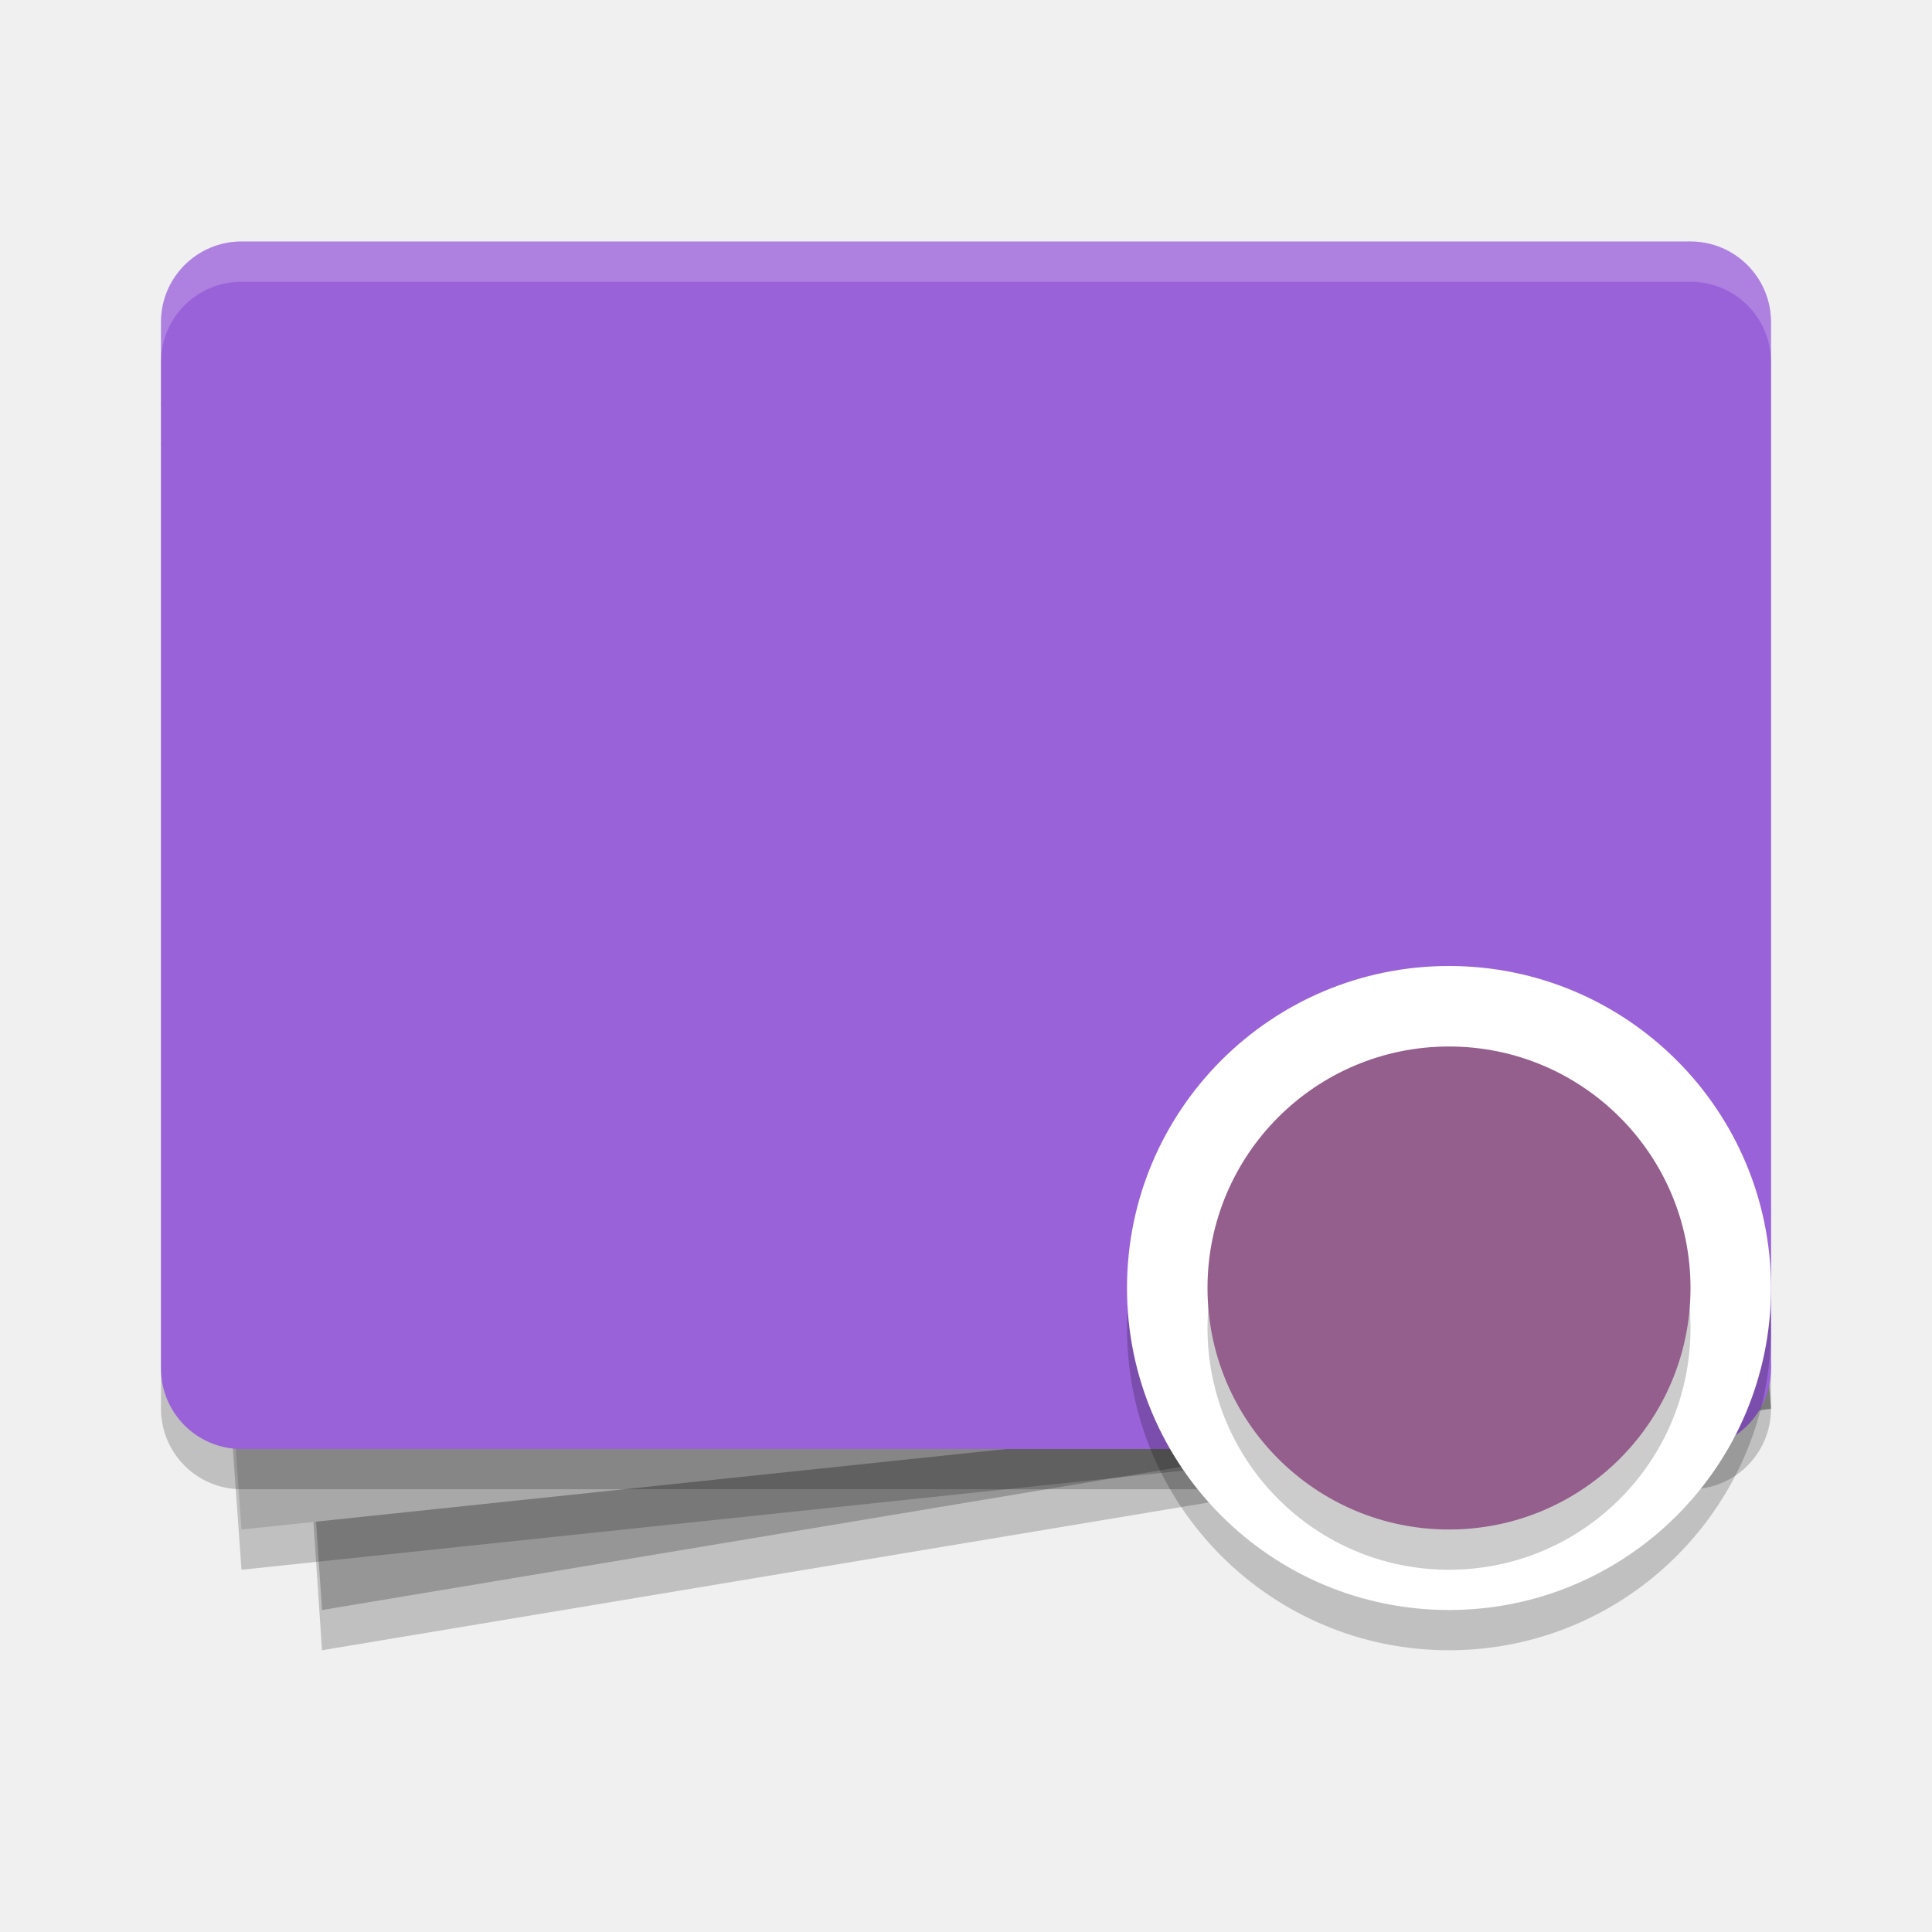
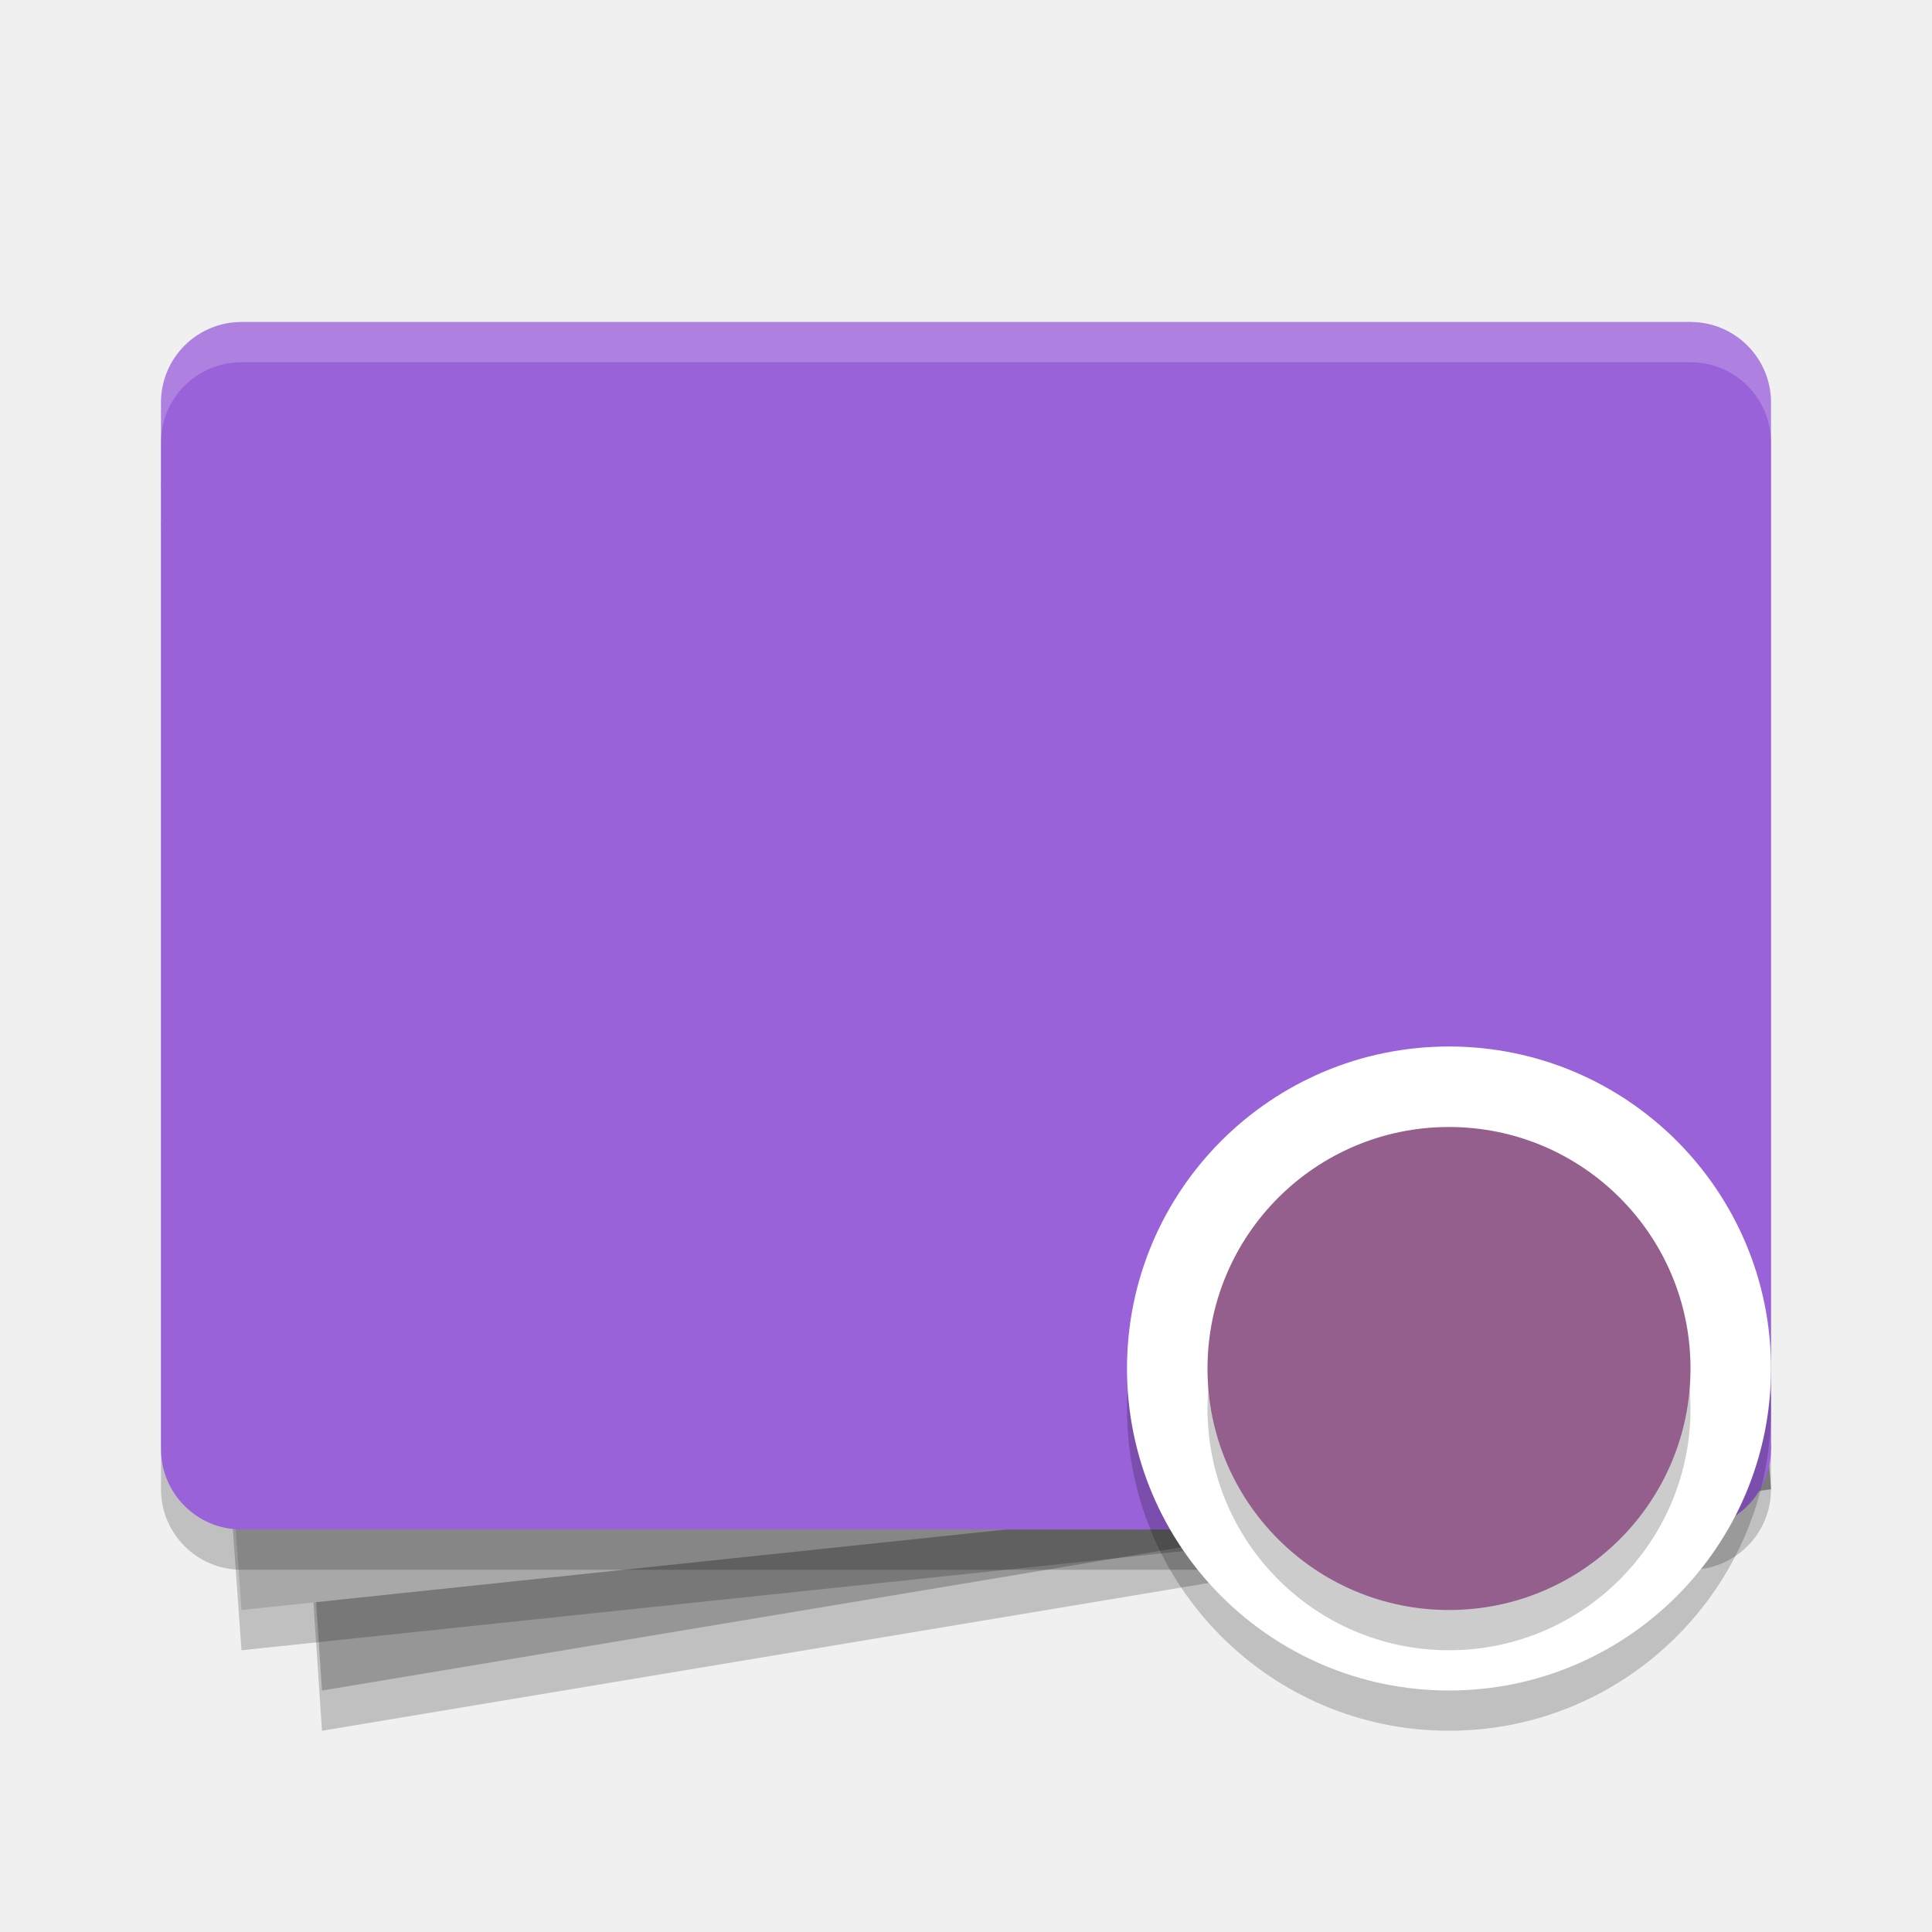
- <svg xmlns="http://www.w3.org/2000/svg" xmlns:xlink="http://www.w3.org/1999/xlink" width="24" height="24" version="1.1">
-   <defs>
-     <linearGradient id="linearGradient4500">
-       <stop style="stop-color:#171721" offset="0" />
-       <stop style="stop-color:#0e0f14" offset="1" />
-     </linearGradient>
-     <linearGradient id="linearGradient4531" x1="67.942" x2="67.847" y1="1012.355" y2="963.07" gradientTransform="matrix(.1385286 0 0 .1503257 -43.21589 -137.6674)" gradientUnits="userSpaceOnUse" xlink:href="#linearGradient4500" />
-     <linearGradient id="linearGradient616" x1="67.942" x2="67.847" y1="1012.355" y2="963.07" gradientTransform="matrix(.1706113 0 0 .1851405 -40.1464 -174.4259)" gradientUnits="userSpaceOnUse" xlink:href="#linearGradient4500" />
-   </defs>
-   <g transform="translate(1)">
-     <path d="m2 5.5 18-1 1 13-18 3z" style="opacity:.2" />
-     <path d="m2 5 18-1 1 13-18 3z" style="fill:#969696" />
-     <path d="m1 5.5 19-2 1 14-19 2z" style="opacity:.2" />
-     <path d="m1 5 19-2 1 14-19 2z" style="fill:#a8a8a8" />
-     <rect x="1" y="3.5" width="20" height="15" rx="1" ry="1" style="opacity:.2" />
-     <rect x="1" y="3" width="20" height="15" rx="1" ry="1" style="fill:#9a62d9" />
-     <path d="m2 3c-0.554 0-1 0.446-1 1v0.5c0-0.554 0.446-1 1-1h18c0.554 0 1 0.446 1 1v-0.5c0-0.554-0.446-1-1-1z" style="fill:#ffffff;opacity:.2" />
-     <circle cx="17" cy="16.5" r="4" style="opacity:.2" />
-     <circle cx="17" cy="16" r="4" style="fill:#ffffff" />
-     <circle cx="17" cy="16.5" r="3" style="opacity:.2" />
-     <circle cx="17" cy="16" r="3" style="fill:#945e8d" />
+ <svg xmlns="http://www.w3.org/2000/svg" width="24" height="24" version="1.1">
+   <g transform="translate(1,1)">
+     <path style="opacity:0.2" d="M 2,5.5 20,4.5 21,17.5 3,20.5 Z" />
+     <path style="fill:#969696" d="M 2,5 20,4 21,17 3,20 Z" />
+     <path style="opacity:0.2" d="M 1,5.5 20,3.5 21,17.5 2,19.5 Z" />
+     <path style="fill:#a8a8a8" d="M 1,5 20,3 21,17 2,19 Z" />
+     <rect style="opacity:0.2" width="20" height="15" x="1" y="3.5" rx="1" ry="1" />
+     <rect style="fill:#9a62d9" width="20" height="15" x="1" y="3" rx="1" ry="1" />
+     <circle style="opacity:0.2" cx="17" cy="16.5" r="4" />
+     <circle style="fill:#ffffff" cx="17" cy="16" r="4" />
+     <circle style="opacity:0.2" cx="17" cy="16.5" r="3" />
+     <circle style="fill:#945e8d" cx="17" cy="16" r="3" />
+     <path style="opacity:0.2;fill:#ffffff" d="M 2,3 C 1.446,3 1,3.446 1,4 V 4.5 C 1,3.946 1.446,3.5 2,3.5 H 20 C 20.554,3.5 21,3.946 21,4.5 V 4 C 21,3.446 20.554,3 20,3 Z" />
  </g>
</svg>
